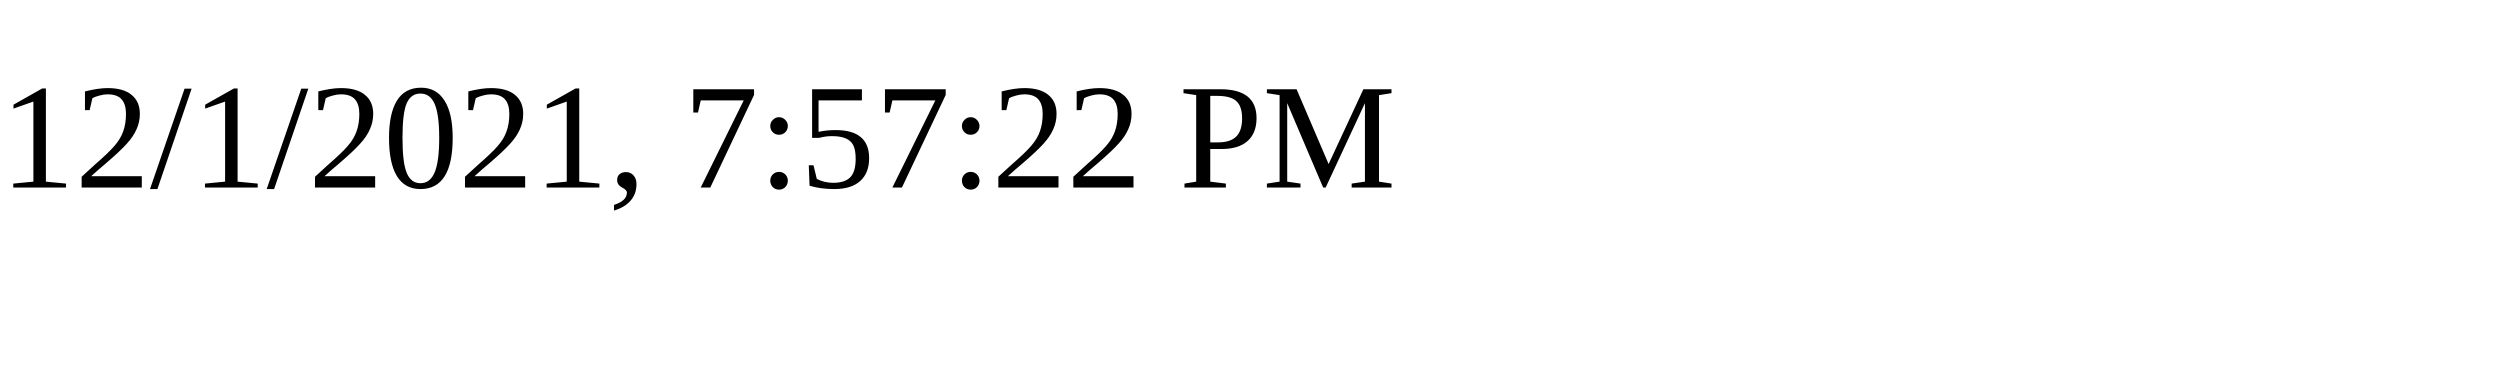
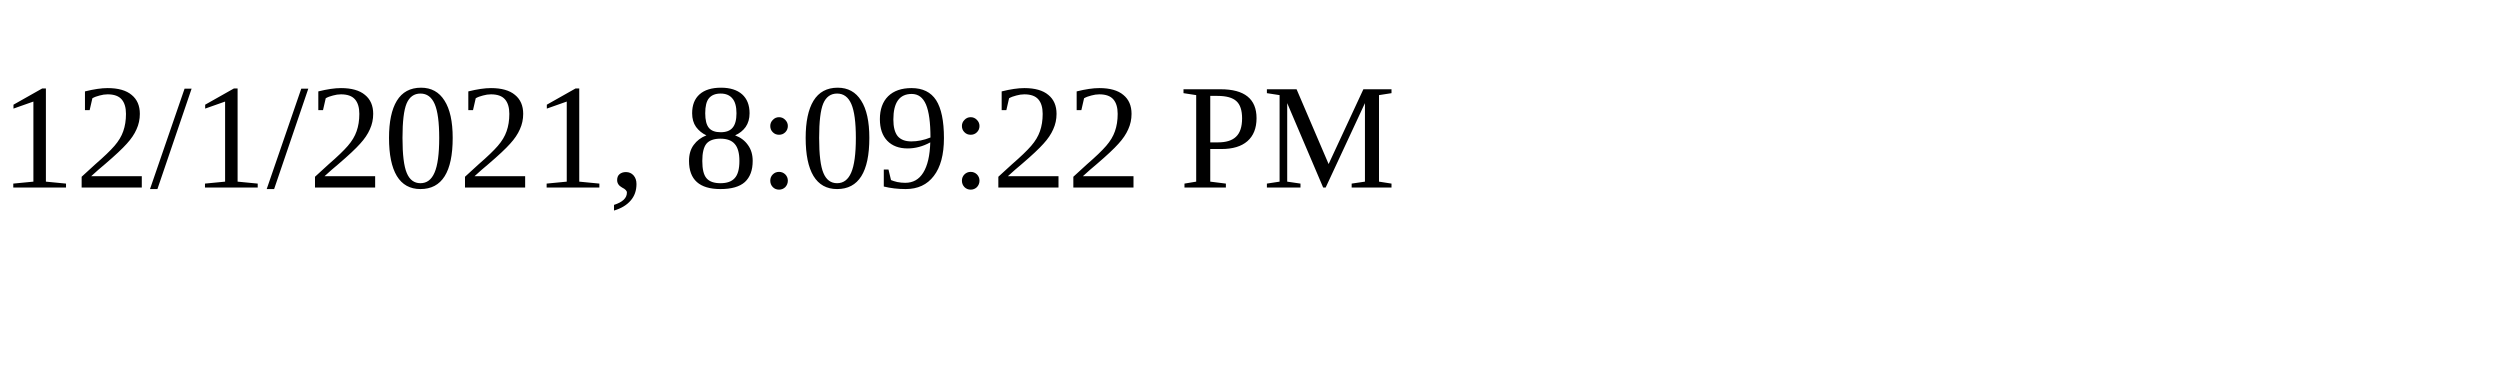
<svg xmlns="http://www.w3.org/2000/svg" height="30" width="200">
-   <text x="0" y="15">12/1/2021, 7:57:22 PM</text>
+   <text x="0" y="15">12/1/2021, 8:09:22 PM</text>
</svg>
